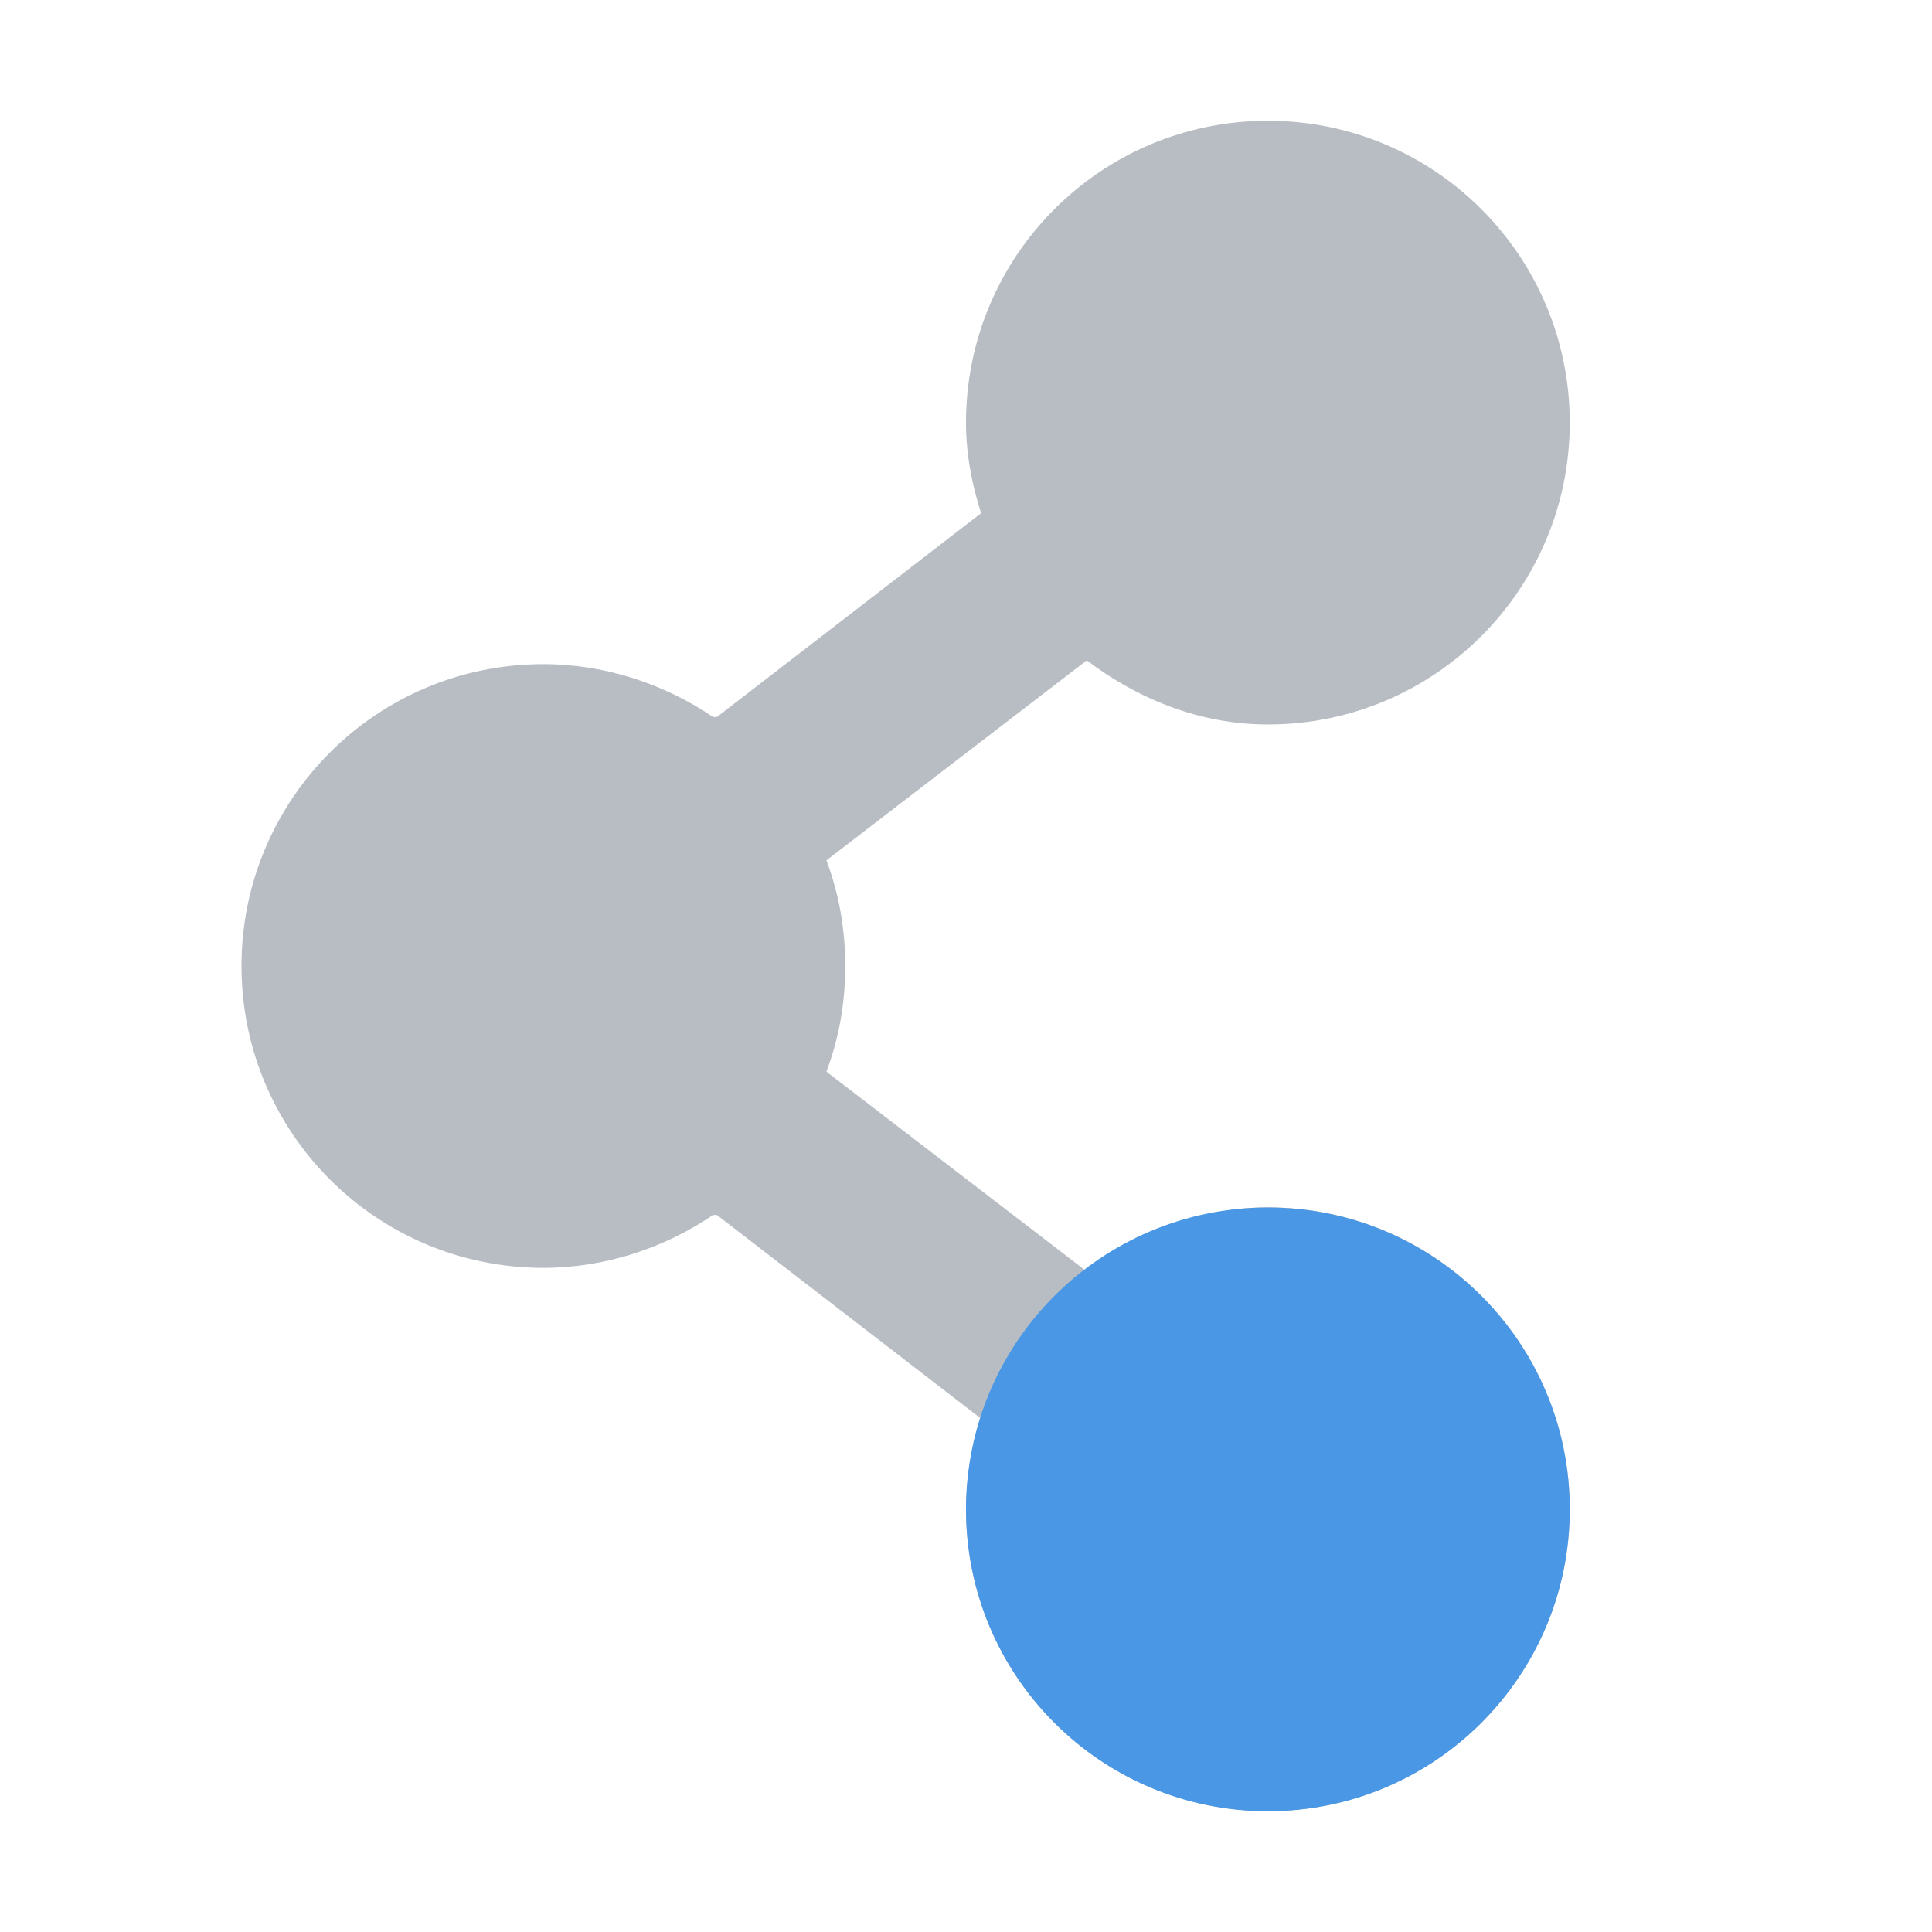
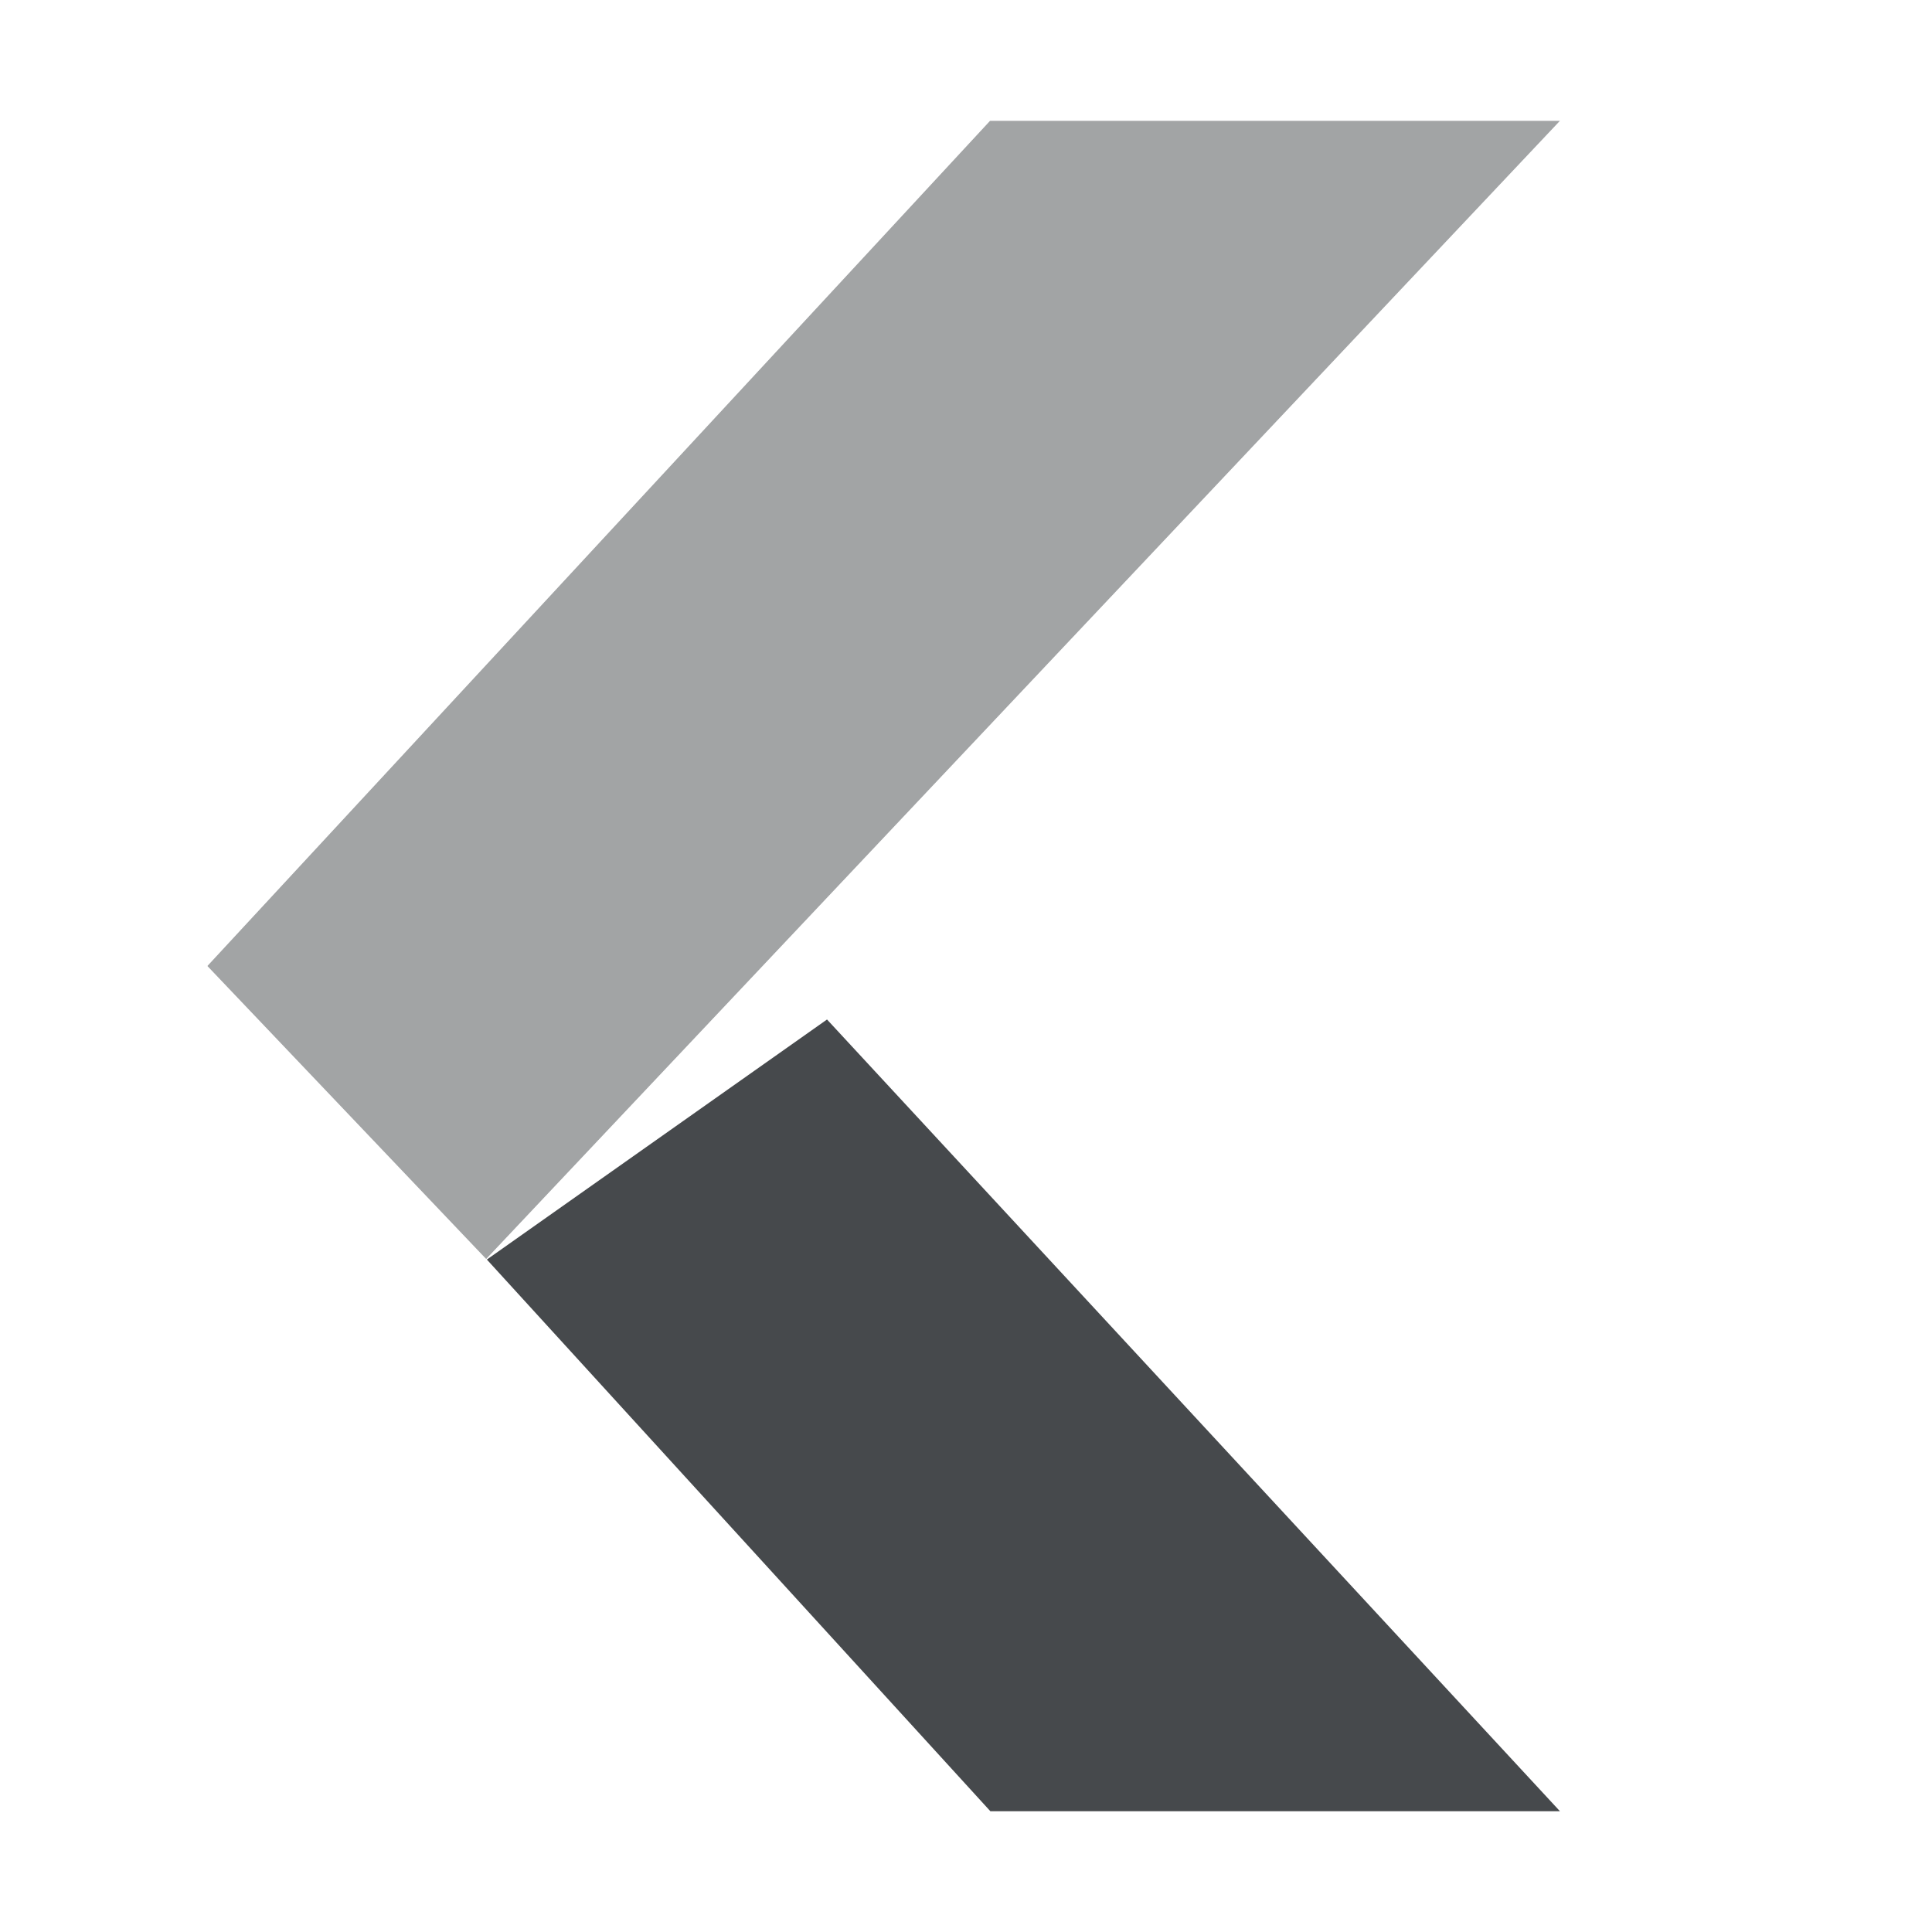
- <svg xmlns="http://www.w3.org/2000/svg" id="svg27665" height="16" width="16" version="1.1">
-   <defs id="defs7">
-     <linearGradient id="linearGradient3009" y2="6.969" gradientUnits="userSpaceOnUse" x2="7.781" y1="11.898" x1="9.085">
-       <stop id="stop3005" stop-color="#7ca9db" offset="0" />
-       <stop id="stop3007" stop-color="#7ca9db" stop-opacity="0" offset="1" />
-     </linearGradient>
+ <svg xmlns="http://www.w3.org/2000/svg" width="16" height="16" version="1.1" xml:space="preserve">
+   <defs>
+     <style id="current-color-scheme" type="text/css">.ColorScheme-Text {color:#090d11;}.ColorScheme-Background{color:#ffffff;}</style>
  </defs>
-   <path id="path3770" d="m 10.5,1 c -1.381,0 -2.5,1.119 -2.5,2.5 0,0.264 0.049,0.511 0.125,0.75 l -2.188,1.688 -0.031,0 c -0.399,-0.27 -0.888,-0.438 -1.406,-0.438 -1.381,0 -2.5,1.119 -2.5,2.5 0,1.381 1.119,2.5 2.5,2.5 0.518,0 1.007,-0.168 1.406,-0.438 l 0.031,0 2.188,1.687 c -0.076,0.239 -0.125,0.486 -0.125,0.75 0,1.381 1.119,2.5 2.5,2.5 1.381,0 2.5,-1.119 2.5,-2.5 0,-1.381 -1.119,-2.5 -2.5,-2.5 -0.566,0 -1.081,0.214 -1.5,0.531 L 6.844,8.875 c 0.103,-0.274 0.156,-0.565 0.156,-0.875 0,-0.31 -0.053,-0.601 -0.156,-0.875 L 9,5.469 c 0.419,0.317 0.934,0.531 1.5,0.531 1.381,0 2.5,-1.119 2.5,-2.5 0,-1.381 -1.119,-2.5 -2.5,-2.5 z" style="color:#000000;fill:#8a929e;fill-opacity:0.609;fill-rule:nonzero;stroke:none;stroke-width:1;marker:none;visibility:visible;display:inline;overflow:visible;enable-background:accumulate" />
-   <path style="color:#000000;fill:#4a97e5;fill-opacity:1;fill-rule:nonzero;stroke:none;stroke-width:2;marker:none;visibility:visible;display:inline;overflow:visible;enable-background:accumulate" d="m 13,12.5 c 0,1.381 -1.119,2.5 -2.5,2.5 C 9.119,15 8,13.881 8,12.5 8,11.119 9.119,10 10.5,10 c 1.381,0 2.5,1.119 2.5,2.5 z" id="path3021" />
+   <path id="h" class="ColorScheme-Background" d="m6.809 7.445c-0.193 0.007-0.379 0.071-0.537 0.182l-2.816 1.988c-0.491 0.347-0.567 1.046-0.162 1.49l4.17 4.568c0.19 0.208 0.459 0.327 0.74 0.326h4.717c0.872-0.001 1.325-1.04 0.732-1.68l-6.07-6.557c-0.199-0.214-0.481-0.33-0.773-0.318zm0.041 0.998 6.07 6.557h-4.717l-4.172-4.568z" style="fill-opacity:.5;fill:currentColor" />
+   <g transform="translate(-1,-1)" style="opacity:.5">
+     <path class="ColorScheme-Text" d="M 9.199,2 2.717,9 5.026,11.427 13.92,2 Z" style="fill-opacity:.75;fill:currentColor" />
+     <path class="ColorScheme-Background" d="m9.199 1c-0.279-2.311e-4 -0.545 0.116-0.734 0.32l-6.482 7c-0.359 0.387-0.354 0.987 0.01 1.369l2.311 2.426c0.395 0.415 1.057 0.414 1.451-2e-3l8.893-9.428c0.6-0.638 0.149-1.684-0.727-1.685zm0 1h4.721l-8.893 9.428-2.311-2.428z" style="fill-opacity:.5;fill:currentColor" />
+   </g>
+   <path class="ColorScheme-Text" d="m8.202 15h4.717l-6.07-6.557-2.817 1.988z" style="fill-opacity:.75;fill:currentColor" />
</svg>
